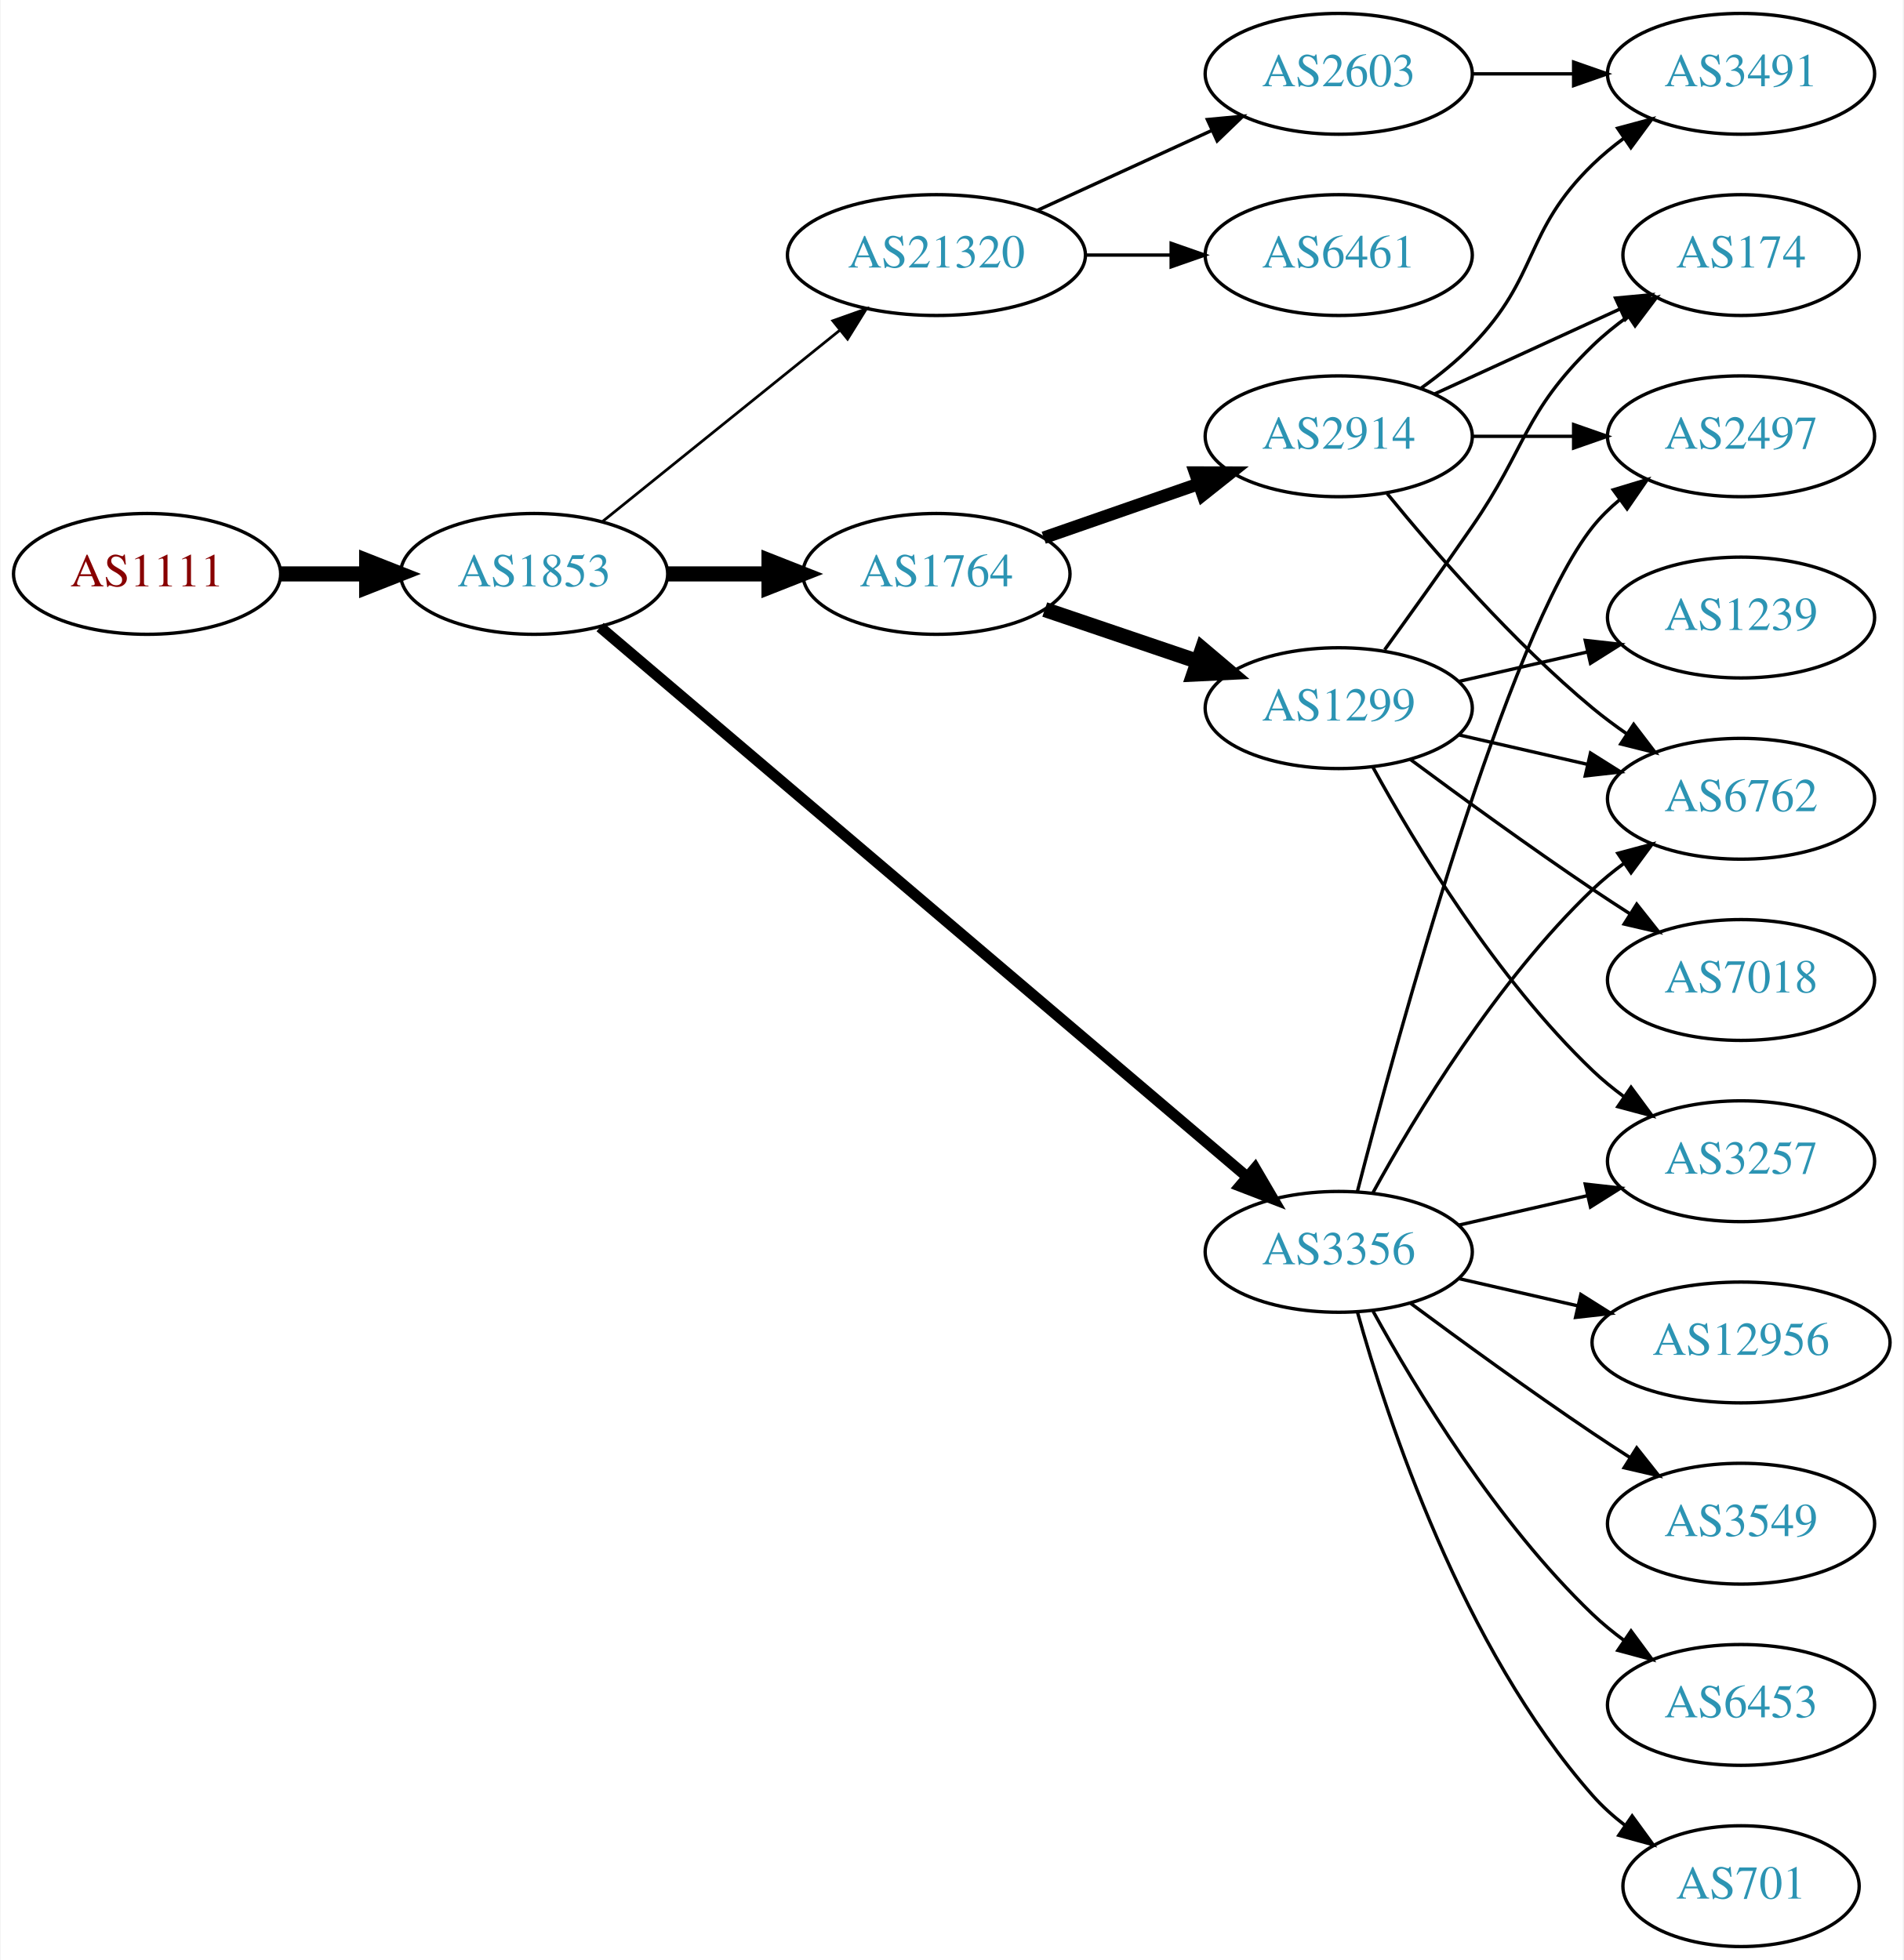
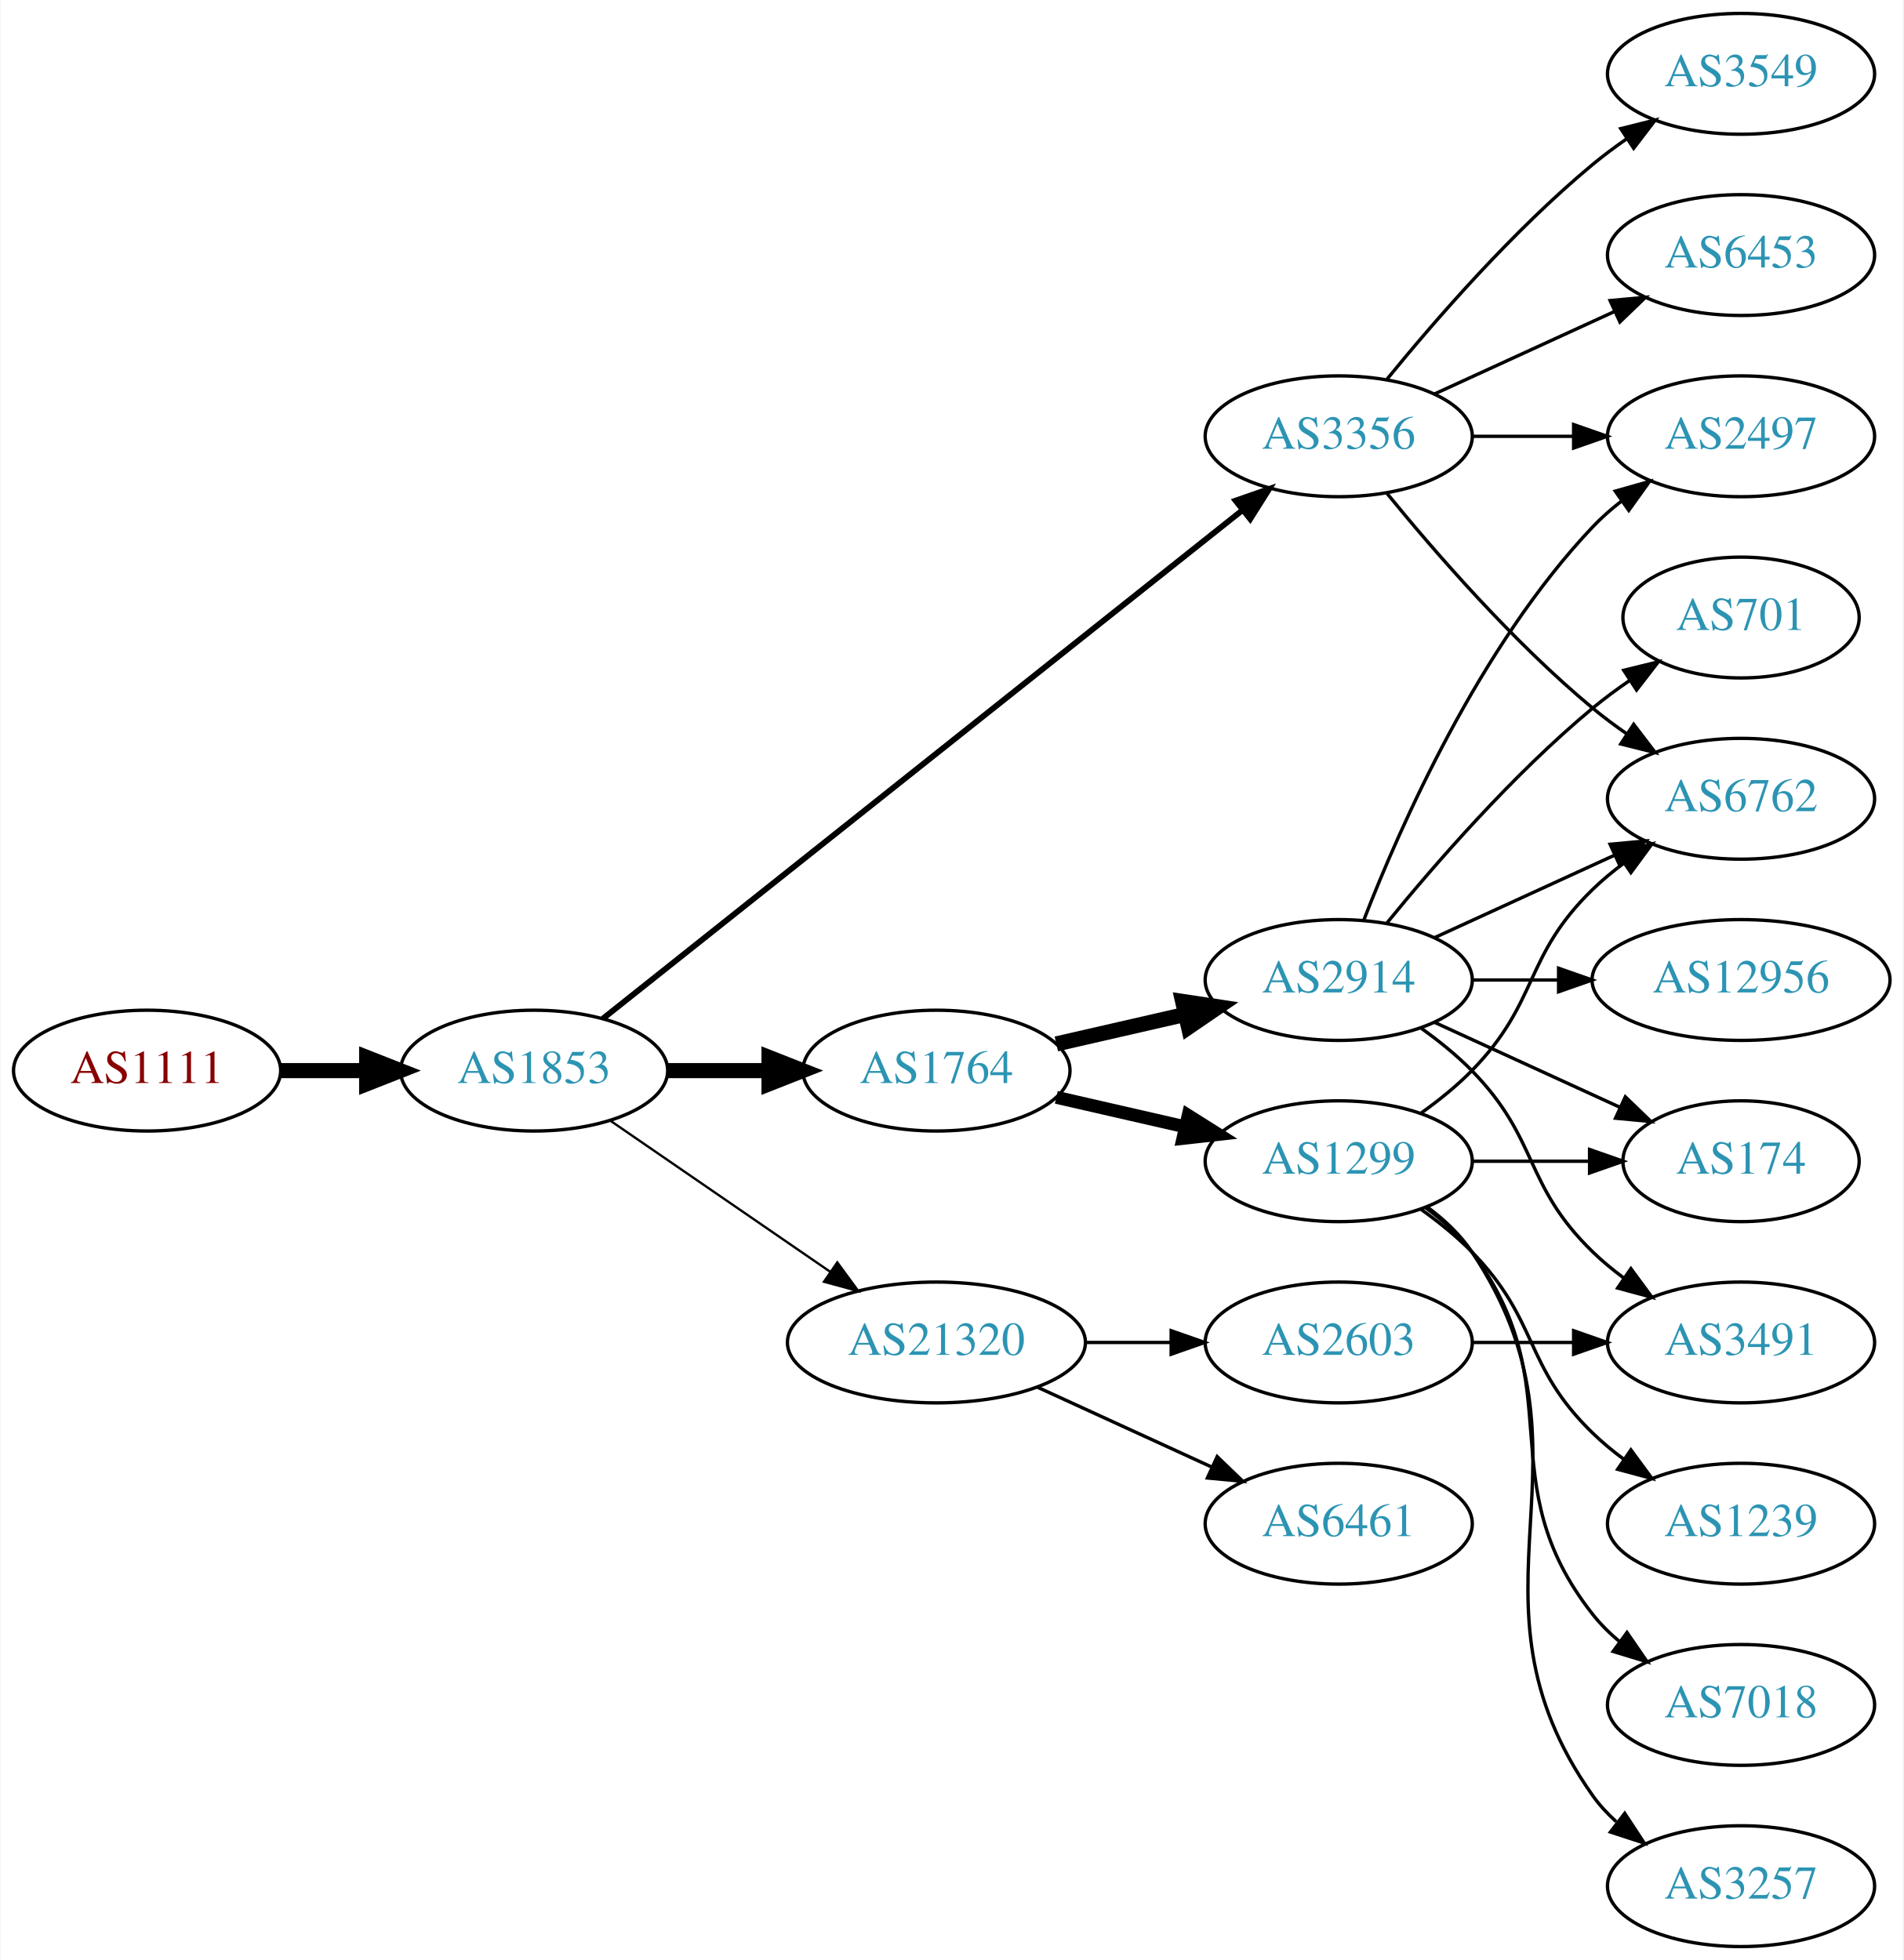
<svg xmlns="http://www.w3.org/2000/svg" xmlns:xlink="http://www.w3.org/1999/xlink" width="567pt" height="584pt" viewBox="0.00 0.00 566.66 584.00">
  <g id="graph0" class="graph" transform="scale(1 1) rotate(0) translate(4 580)">
    <polygon fill="white" stroke="none" points="-4,4 -4,-580 562.663,-580 562.663,4 -4,4" />
    <g id="node1" class="node">
      <g id="a_node1">
        <a xlink:href="/asn/1111" xlink:title="AS1111 ~ University of Klagenfurt [AT]">
-           <ellipse fill="#ffffff" stroke="black" cx="39.647" cy="-409" rx="39.794" ry="18" />
-           <text text-anchor="middle" x="39.647" y="-405.3" font-family="Times,serif" font-size="14.00" fill="#880000">AS1111</text>
+           <ellipse fill="#ffffff" stroke="black" cx="39.647" cy="-261" rx="39.794" ry="18" />
+           <text text-anchor="middle" x="39.647" y="-257.3" font-family="Times,serif" font-size="14.00" fill="#880000">AS1111</text>
        </a>
      </g>
    </g>
    <g id="node2" class="node">
      <g id="a_node2">
        <a xlink:href="/asn/1853" xlink:title="AS1853 ~ ACOnet Backbone [AT]">
-           <ellipse fill="#ffffff" stroke="black" cx="154.939" cy="-409" rx="39.794" ry="18" />
-           <text text-anchor="middle" x="154.939" y="-405.3" font-family="Times,serif" font-size="14.00" fill="#2c94b3">AS1853</text>
+           <ellipse fill="#ffffff" stroke="black" cx="154.939" cy="-261" rx="39.794" ry="18" />
+           <text text-anchor="middle" x="154.939" y="-257.3" font-family="Times,serif" font-size="14.00" fill="#2c94b3">AS1853</text>
        </a>
      </g>
    </g>
    <g id="edge1" class="edge">
-       <path fill="none" stroke="black" stroke-width="4.5" d="M79.319,-409C87.522,-409 96.286,-409 104.818,-409" />
-       <polygon fill="black" stroke="black" stroke-width="4.5" points="105.057,-412.938 115.057,-409 105.057,-405.063 105.057,-412.938" />
+       <path fill="none" stroke="black" stroke-width="4.5" d="M79.319,-261C87.522,-261 96.286,-261 104.818,-261" />
+       <polygon fill="black" stroke="black" stroke-width="4.5" points="105.057,-264.938 115.057,-261 105.057,-257.063 105.057,-264.938" />
    </g>
    <g id="node3" class="node">
      <g id="a_node3">
-         <a xlink:href="/asn/1764" xlink:title="AS1764 ~ NEXTLAYER-AS [AT]">
-           <ellipse fill="#ffffff" stroke="black" cx="274.782" cy="-409" rx="39.794" ry="18" />
-           <text text-anchor="middle" x="274.782" y="-405.3" font-family="Times,serif" font-size="14.00" fill="#2c94b3">AS1764</text>
+         <a xlink:href="/asn/3356" xlink:title="AS3356 ~ Level 3 Parent, LLC [US]">
+           <ellipse fill="#ffffff" stroke="black" cx="394.625" cy="-450" rx="39.794" ry="18" />
+           <text text-anchor="middle" x="394.625" y="-446.3" font-family="Times,serif" font-size="14.00" fill="#2c94b3">AS3356</text>
        </a>
      </g>
    </g>
    <g id="edge2" class="edge">
-       <path fill="none" stroke="black" stroke-width="4.5" d="M194.852,-409C204.405,-409 214.755,-409 224.718,-409" />
-       <polygon fill="black" stroke="black" stroke-width="4.5" points="224.91,-412.938 234.91,-409 224.91,-405.063 224.91,-412.938" />
+       <path fill="none" stroke="black" stroke-width="1.731" d="M175.39,-276.467C217.523,-309.969 317.335,-389.337 365.995,-428.03" />
+       <polygon fill="black" stroke="black" stroke-width="1.731" points="363.9,-430.835 373.905,-434.32 368.256,-425.356 363.9,-430.835" />
    </g>
    <g id="node4" class="node">
      <g id="a_node4">
-         <a xlink:href="/asn/3356" xlink:title="AS3356 ~ Level 3 Parent, LLC [US]">
-           <ellipse fill="#ffffff" stroke="black" cx="394.625" cy="-207" rx="39.794" ry="18" />
-           <text text-anchor="middle" x="394.625" y="-203.3" font-family="Times,serif" font-size="14.00" fill="#2c94b3">AS3356</text>
+         <a xlink:href="/asn/1764" xlink:title="AS1764 ~ NEXTLAYER-AS [AT]">
+           <ellipse fill="#ffffff" stroke="black" cx="274.782" cy="-261" rx="39.794" ry="18" />
+           <text text-anchor="middle" x="274.782" y="-257.3" font-family="Times,serif" font-size="14.00" fill="#2c94b3">AS1764</text>
        </a>
      </g>
    </g>
    <g id="edge3" class="edge">
-       <path fill="none" stroke="black" stroke-width="3.273" d="M174.59,-393.149C216.592,-357.454 318.701,-270.675 367.203,-229.455" />
-       <polygon fill="black" stroke="black" stroke-width="3.273" points="369.707,-231.92 375.06,-222.777 365.174,-226.586 369.707,-231.92" />
+       <path fill="none" stroke="black" stroke-width="4.5" d="M194.852,-261C204.405,-261 214.755,-261 224.718,-261" />
+       <polygon fill="black" stroke="black" stroke-width="4.5" points="224.91,-264.938 234.91,-261 224.91,-257.063 224.91,-264.938" />
    </g>
    <g id="node5" class="node">
      <g id="a_node5">
        <a xlink:href="/asn/21320" xlink:title="AS21320 ~ GEANT Vereniging [EU]">
-           <ellipse fill="#ffffff" stroke="black" cx="274.782" cy="-504" rx="44.393" ry="18" />
-           <text text-anchor="middle" x="274.782" y="-500.3" font-family="Times,serif" font-size="14.00" fill="#2c94b3">AS21320</text>
+           <ellipse fill="#ffffff" stroke="black" cx="274.782" cy="-180" rx="44.393" ry="18" />
+           <text text-anchor="middle" x="274.782" y="-176.3" font-family="Times,serif" font-size="14.00" fill="#2c94b3">AS21320</text>
        </a>
      </g>
    </g>
    <g id="edge4" class="edge">
-       <path fill="none" stroke="black" stroke-width="0.818" d="M175.399,-424.687C194.644,-440.202 224.284,-464.096 246.002,-481.605" />
-       <polygon fill="black" stroke="black" stroke-width="0.818" points="243.918,-484.421 253.9,-487.972 248.311,-478.971 243.918,-484.421" />
+       <path fill="none" stroke="black" stroke-width="0.692" d="M177.554,-246.143C195.926,-233.515 222.519,-215.236 243.095,-201.093" />
+       <polygon fill="black" stroke="black" stroke-width="0.692" points="245.246,-203.862 251.504,-195.313 241.281,-198.093 245.246,-203.862" />
    </g>
    <g id="node6" class="node">
      <g id="a_node6">
-         <a xlink:href="/asn/2914" xlink:title="AS2914 ~ NTT America, Inc. [US]">
-           <ellipse fill="#ffffff" stroke="black" cx="394.625" cy="-450" rx="39.794" ry="18" />
-           <text text-anchor="middle" x="394.625" y="-446.3" font-family="Times,serif" font-size="14.00" fill="#2c94b3">AS2914</text>
-         </a>
-       </g>
-     </g>
-     <g id="edge5" class="edge">
-       <path fill="none" stroke="black" stroke-width="3.75" d="M306.744,-419.772C320.84,-424.677 337.717,-430.548 352.83,-435.807" />
-       <polygon fill="black" stroke="black" stroke-width="3.75" points="351.866,-439.177 362.46,-439.157 354.166,-432.566 351.866,-439.177" />
-     </g>
-     <g id="node7" class="node">
-       <g id="a_node7">
-         <a xlink:href="/asn/1299" xlink:title="AS1299 ~ Telia Carrier [EU]">
-           <ellipse fill="#ffffff" stroke="black" cx="394.625" cy="-369" rx="39.794" ry="18" />
-           <text text-anchor="middle" x="394.625" y="-365.3" font-family="Times,serif" font-size="14.00" fill="#2c94b3">AS1299</text>
-         </a>
-       </g>
-     </g>
-     <g id="edge6" class="edge">
-       <path fill="none" stroke="black" stroke-width="4.5" d="M307.052,-398.386C321.036,-393.639 337.707,-387.981 352.668,-382.902" />
-       <polygon fill="black" stroke="black" stroke-width="4.5" points="354.004,-386.607 362.208,-379.664 351.473,-379.15 354.004,-386.607" />
-     </g>
-     <g id="node8" class="node">
-       <g id="a_node8">
        <a xlink:href="/asn/6762" xlink:title="AS6762 ~ TELECOM ITALIA SPARKLE S.p.A. [IT]">
          <ellipse fill="#ffffff" stroke="black" cx="514.467" cy="-342" rx="39.794" ry="18" />
          <text text-anchor="middle" x="514.467" y="-338.3" font-family="Times,serif" font-size="14.00" fill="#2c94b3">AS6762</text>
        </a>
      </g>
    </g>
-     <g id="edge7" class="edge">
-       <path fill="none" stroke="black" d="M404.866,-224.713C417.411,-247.561 441.588,-287.611 470.271,-315 473.139,-317.739 476.328,-320.347 479.637,-322.785" />
-       <polygon fill="black" stroke="black" points="477.761,-325.742 487.996,-328.477 481.7,-319.956 477.761,-325.742" />
-     </g>
-     <g id="node9" class="node">
-       <g id="a_node9">
+     <g id="edge5" class="edge">
+       <path fill="none" stroke="black" d="M409.044,-432.935C423.158,-415.625 446.573,-388.655 470.271,-369 473.487,-366.332 476.988,-363.73 480.558,-361.259" />
+       <polygon fill="black" stroke="black" points="482.482,-364.183 488.915,-355.764 478.636,-358.334 482.482,-364.183" />
+     </g>
+     <g id="node7" class="node">
+       <g id="a_node7">
        <a xlink:href="/asn/2497" xlink:title="AS2497 ~ Internet Initiative Japan Inc. [JP]">
          <ellipse fill="#ffffff" stroke="black" cx="514.467" cy="-450" rx="39.794" ry="18" />
          <text text-anchor="middle" x="514.467" y="-446.3" font-family="Times,serif" font-size="14.00" fill="#2c94b3">AS2497</text>
        </a>
      </g>
    </g>
+     <g id="edge6" class="edge">
+       <path fill="none" stroke="black" d="M434.537,-450C444.091,-450 454.44,-450 464.403,-450" />
+       <polygon fill="black" stroke="black" points="464.595,-453.5 474.595,-450 464.595,-446.5 464.595,-453.5" />
+     </g>
+     <g id="node8" class="node">
+       <g id="a_node8">
+         <a xlink:href="/asn/3549" xlink:title="AS3549 ~ Level 3 Parent, LLC [US]">
+           <ellipse fill="#ffffff" stroke="black" cx="514.467" cy="-558" rx="39.794" ry="18" />
+           <text text-anchor="middle" x="514.467" y="-554.3" font-family="Times,serif" font-size="14.00" fill="#2c94b3">AS3549</text>
+         </a>
+       </g>
+     </g>
+     <g id="edge7" class="edge">
+       <path fill="none" stroke="black" d="M409.044,-467.065C423.158,-484.375 446.573,-511.345 470.271,-531 473.487,-533.668 476.988,-536.27 480.558,-538.741" />
+       <polygon fill="black" stroke="black" points="478.636,-541.666 488.915,-544.236 482.482,-535.817 478.636,-541.666" />
+     </g>
+     <g id="node9" class="node">
+       <g id="a_node9">
+         <a xlink:href="/asn/6453" xlink:title="AS6453 ~ TATA COMMUNICATIONS (AMERICA) INC [US]">
+           <ellipse fill="#ffffff" stroke="black" cx="514.467" cy="-504" rx="39.794" ry="18" />
+           <text text-anchor="middle" x="514.467" y="-500.3" font-family="Times,serif" font-size="14.00" fill="#2c94b3">AS6453</text>
+         </a>
+       </g>
+     </g>
    <g id="edge8" class="edge">
-       <path fill="none" stroke="black" d="M400.142,-224.842C411.992,-270.647 444.815,-391.03 470.271,-423 472.612,-425.94 475.367,-428.649 478.333,-431.121" />
-       <polygon fill="black" stroke="black" points="476.398,-434.042 486.539,-437.11 480.525,-428.388 476.398,-434.042" />
+       <path fill="none" stroke="black" d="M423.253,-462.661C439.21,-469.973 459.481,-479.261 476.764,-487.181" />
+       <polygon fill="black" stroke="black" points="475.462,-490.435 486.011,-491.419 478.378,-484.071 475.462,-490.435" />
    </g>
    <g id="node10" class="node">
      <g id="a_node10">
-         <a xlink:href="/asn/3257" xlink:title="AS3257 ~ GTT [DE]">
-           <ellipse fill="#ffffff" stroke="black" cx="514.467" cy="-234" rx="39.794" ry="18" />
-           <text text-anchor="middle" x="514.467" y="-230.3" font-family="Times,serif" font-size="14.00" fill="#2c94b3">AS3257</text>
+         <a xlink:href="/asn/1299" xlink:title="AS1299 ~ Telia Carrier [EU]">
+           <ellipse fill="#ffffff" stroke="black" cx="394.625" cy="-234" rx="39.794" ry="18" />
+           <text text-anchor="middle" x="394.625" y="-230.3" font-family="Times,serif" font-size="14.00" fill="#2c94b3">AS1299</text>
        </a>
      </g>
    </g>
    <g id="edge9" class="edge">
-       <path fill="none" stroke="black" d="M430.344,-214.955C442.344,-217.704 455.965,-220.825 468.657,-223.733" />
-       <polygon fill="black" stroke="black" points="468.06,-227.187 478.589,-226.009 469.623,-220.364 468.06,-227.187" />
+       <path fill="none" stroke="black" stroke-width="3.857" d="M310.501,-253.045C322.501,-250.296 336.122,-247.175 348.815,-244.267" />
+       <polygon fill="black" stroke="black" stroke-width="3.857" points="349.78,-247.636 358.746,-241.991 348.217,-240.813 349.78,-247.636" />
    </g>
    <g id="node11" class="node">
      <g id="a_node11">
-         <a xlink:href="/asn/12956" xlink:title="AS12956 ~ TELXIUS [ES]">
-           <ellipse fill="#ffffff" stroke="black" cx="514.467" cy="-180" rx="44.393" ry="18" />
-           <text text-anchor="middle" x="514.467" y="-176.3" font-family="Times,serif" font-size="14.00" fill="#2c94b3">AS12956</text>
+         <a xlink:href="/asn/2914" xlink:title="AS2914 ~ NTT America, Inc. [US]">
+           <ellipse fill="#ffffff" stroke="black" cx="394.625" cy="-288" rx="39.794" ry="18" />
+           <text text-anchor="middle" x="394.625" y="-284.3" font-family="Times,serif" font-size="14.00" fill="#2c94b3">AS2914</text>
        </a>
      </g>
    </g>
    <g id="edge10" class="edge">
-       <path fill="none" stroke="black" d="M430.344,-199.045C441.482,-196.493 454.018,-193.621 465.911,-190.896" />
-       <polygon fill="black" stroke="black" points="466.739,-194.297 475.705,-188.652 465.176,-187.474 466.739,-194.297" />
-     </g>
-     <g id="node12" class="node">
-       <g id="a_node12">
-         <a xlink:href="/asn/3549" xlink:title="AS3549 ~ Level 3 Parent, LLC [US]">
-           <ellipse fill="#ffffff" stroke="black" cx="514.467" cy="-126" rx="39.794" ry="18" />
-           <text text-anchor="middle" x="514.467" y="-122.3" font-family="Times,serif" font-size="14.00" fill="#2c94b3">AS3549</text>
-         </a>
-       </g>
-     </g>
-     <g id="edge11" class="edge">
-       <path fill="none" stroke="black" d="M415.955,-191.723C430.817,-180.696 451.562,-165.593 470.271,-153 473.82,-150.611 477.57,-148.161 481.319,-145.758" />
-       <polygon fill="black" stroke="black" points="483.387,-148.591 489.967,-140.288 479.645,-142.675 483.387,-148.591" />
-     </g>
-     <g id="node13" class="node">
-       <g id="a_node13">
-         <a xlink:href="/asn/6453" xlink:title="AS6453 ~ TATA COMMUNICATIONS (AMERICA) INC [US]">
-           <ellipse fill="#ffffff" stroke="black" cx="514.467" cy="-72" rx="39.794" ry="18" />
-           <text text-anchor="middle" x="514.467" y="-68.3" font-family="Times,serif" font-size="14.00" fill="#2c94b3">AS6453</text>
-         </a>
-       </g>
-     </g>
-     <g id="edge12" class="edge">
-       <path fill="none" stroke="black" d="M404.866,-189.287C417.411,-166.439 441.588,-126.389 470.271,-99 473.139,-96.261 476.328,-93.653 479.637,-91.215" />
-       <polygon fill="black" stroke="black" points="481.7,-94.044 487.996,-85.523 477.761,-88.258 481.7,-94.044" />
-     </g>
-     <g id="node14" class="node">
-       <g id="a_node14">
-         <a xlink:href="/asn/701" xlink:title="AS701 ~ UUNET [US]">
-           <ellipse fill="#ffffff" stroke="black" cx="514.467" cy="-18" rx="35.194" ry="18" />
-           <text text-anchor="middle" x="514.467" y="-14.3" font-family="Times,serif" font-size="14.00" fill="#2c94b3">AS701</text>
-         </a>
-       </g>
-     </g>
-     <g id="edge13" class="edge">
-       <path fill="none" stroke="black" d="M400.197,-189.054C409.103,-157.005 431.387,-89.158 470.271,-45 473.098,-41.789 476.4,-38.828 479.895,-36.136" />
-       <polygon fill="black" stroke="black" points="482.028,-38.916 488.27,-30.355 478.052,-33.155 482.028,-38.916" />
+       <path fill="none" stroke="black" stroke-width="4.5" d="M310.501,-268.955C322.501,-271.704 336.122,-274.825 348.815,-277.733" />
+       <polygon fill="black" stroke="black" stroke-width="4.5" points="348.119,-281.613 358.746,-280.009 349.878,-273.937 348.119,-281.613" />
    </g>
    <g id="node19" class="node">
      <g id="a_node19">
        <a xlink:href="/asn/6461" xlink:title="AS6461 ~ Zayo Bandwidth [US]">
-           <ellipse fill="#ffffff" stroke="black" cx="394.625" cy="-504" rx="39.794" ry="18" />
-           <text text-anchor="middle" x="394.625" y="-500.3" font-family="Times,serif" font-size="14.00" fill="#2c94b3">AS6461</text>
-         </a>
-       </g>
-     </g>
-     <g id="edge23" class="edge">
-       <path fill="none" stroke="black" d="M318.993,-504C327.306,-504 336.068,-504 344.551,-504" />
-       <polygon fill="black" stroke="black" points="344.709,-507.5 354.709,-504 344.709,-500.5 344.709,-507.5" />
+           <ellipse fill="#ffffff" stroke="black" cx="394.625" cy="-126" rx="39.794" ry="18" />
+           <text text-anchor="middle" x="394.625" y="-122.3" font-family="Times,serif" font-size="14.00" fill="#2c94b3">AS6461</text>
+         </a>
+       </g>
+     </g>
+     <g id="edge22" class="edge">
+       <path fill="none" stroke="black" d="M304.912,-166.652C320.523,-159.498 339.92,-150.609 356.593,-142.97" />
+       <polygon fill="black" stroke="black" points="358.412,-145.986 366.045,-138.638 355.496,-139.622 358.412,-145.986" />
    </g>
    <g id="node20" class="node">
      <g id="a_node20">
        <a xlink:href="/asn/2603" xlink:title="AS2603 ~ NORDUnet [NO]">
-           <ellipse fill="#ffffff" stroke="black" cx="394.625" cy="-558" rx="39.794" ry="18" />
-           <text text-anchor="middle" x="394.625" y="-554.3" font-family="Times,serif" font-size="14.00" fill="#2c94b3">AS2603</text>
-         </a>
-       </g>
-     </g>
-     <g id="edge24" class="edge">
-       <path fill="none" stroke="black" d="M304.912,-517.348C320.523,-524.502 339.92,-533.391 356.593,-541.03" />
-       <polygon fill="black" stroke="black" points="355.496,-544.378 366.045,-545.362 358.412,-538.014 355.496,-544.378" />
-     </g>
-     <g id="edge22" class="edge">
-       <path fill="none" stroke="black" d="M409.044,-432.935C423.158,-415.625 446.573,-388.655 470.271,-369 473.487,-366.332 476.988,-363.73 480.558,-361.259" />
-       <polygon fill="black" stroke="black" points="482.482,-364.183 488.915,-355.764 478.636,-358.334 482.482,-364.183" />
-     </g>
-     <g id="edge19" class="edge">
-       <path fill="none" stroke="black" d="M434.537,-450C444.091,-450 454.44,-450 464.403,-450" />
-       <polygon fill="black" stroke="black" points="464.595,-453.5 474.595,-450 464.595,-446.5 464.595,-453.5" />
+           <ellipse fill="#ffffff" stroke="black" cx="394.625" cy="-180" rx="39.794" ry="18" />
+           <text text-anchor="middle" x="394.625" y="-176.3" font-family="Times,serif" font-size="14.00" fill="#2c94b3">AS2603</text>
+         </a>
+       </g>
+     </g>
+     <g id="edge23" class="edge">
+       <path fill="none" stroke="black" d="M318.993,-180C327.306,-180 336.068,-180 344.551,-180" />
+       <polygon fill="black" stroke="black" points="344.709,-183.5 354.709,-180 344.709,-176.5 344.709,-183.5" />
+     </g>
+     <g id="edge12" class="edge">
+       <path fill="none" stroke="black" d="M419.219,-248.389C424.475,-252.148 429.806,-256.437 434.271,-261 454.443,-281.617 449.578,-294.906 470.271,-315 473.116,-317.763 476.29,-320.386 479.59,-322.834" />
+       <polygon fill="black" stroke="black" points="477.707,-325.786 487.938,-328.538 481.656,-320.006 477.707,-325.786" />
+     </g>
+     <g id="node12" class="node">
+       <g id="a_node12">
+         <a xlink:href="/asn/7018" xlink:title="AS7018 ~ AT&amp;T Services, Inc. [US]">
+           <ellipse fill="#ffffff" stroke="black" cx="514.467" cy="-72" rx="39.794" ry="18" />
+           <text text-anchor="middle" x="514.467" y="-68.3" font-family="Times,serif" font-size="14.00" fill="#2c94b3">AS7018</text>
+         </a>
+       </g>
+     </g>
+     <g id="edge11" class="edge">
+       <path fill="none" stroke="black" d="M420.555,-220.118C425.631,-216.389 430.549,-211.984 434.271,-207 464.542,-166.458 438.972,-138.754 470.271,-99 472.596,-96.047 475.34,-93.33 478.299,-90.853" />
+       <polygon fill="black" stroke="black" points="480.492,-93.585 486.496,-84.855 476.358,-87.936 480.492,-93.585" />
+     </g>
+     <g id="node13" class="node">
+       <g id="a_node13">
+         <a xlink:href="/asn/3257" xlink:title="AS3257 ~ GTT [DE]">
+           <ellipse fill="#ffffff" stroke="black" cx="514.467" cy="-18" rx="39.794" ry="18" />
+           <text text-anchor="middle" x="514.467" y="-14.3" font-family="Times,serif" font-size="14.00" fill="#2c94b3">AS3257</text>
+         </a>
+       </g>
+     </g>
+     <g id="edge13" class="edge">
+       <path fill="none" stroke="black" d="M420.944,-220.393C425.999,-216.649 430.811,-212.169 434.271,-207 475.296,-145.706 427.692,-105.225 470.271,-45 472.262,-42.184 474.649,-39.599 477.265,-37.24" />
+       <polygon fill="black" stroke="black" points="479.818,-39.694 485.633,-30.838 475.564,-34.135 479.818,-39.694" />
+     </g>
+     <g id="node14" class="node">
+       <g id="a_node14">
+         <a xlink:href="/asn/1239" xlink:title="AS1239 ~ Sprint [US]">
+           <ellipse fill="#ffffff" stroke="black" cx="514.467" cy="-126" rx="39.794" ry="18" />
+           <text text-anchor="middle" x="514.467" y="-122.3" font-family="Times,serif" font-size="14.00" fill="#2c94b3">AS1239</text>
+         </a>
+       </g>
+     </g>
+     <g id="edge14" class="edge">
+       <path fill="none" stroke="black" d="M419.219,-219.611C424.475,-215.852 429.806,-211.563 434.271,-207 454.443,-186.383 449.578,-173.094 470.271,-153 473.116,-150.237 476.29,-147.614 479.59,-145.166" />
+       <polygon fill="black" stroke="black" points="481.656,-147.994 487.938,-139.462 477.707,-142.214 481.656,-147.994" />
+     </g>
+     <g id="node15" class="node">
+       <g id="a_node15">
+         <a xlink:href="/asn/174" xlink:title="AS174 ~ Cogent Communications [US]">
+           <ellipse fill="#ffffff" stroke="black" cx="514.467" cy="-234" rx="35.194" ry="18" />
+           <text text-anchor="middle" x="514.467" y="-230.3" font-family="Times,serif" font-size="14.00" fill="#2c94b3">AS174</text>
+         </a>
+       </g>
+     </g>
+     <g id="edge15" class="edge">
+       <path fill="none" stroke="black" d="M434.537,-234C445.624,-234 457.783,-234 469.166,-234" />
+       <polygon fill="black" stroke="black" points="469.348,-237.5 479.348,-234 469.348,-230.5 469.348,-237.5" />
+     </g>
+     <g id="edge18" class="edge">
+       <path fill="none" stroke="black" d="M423.253,-300.661C439.21,-307.973 459.481,-317.261 476.764,-325.181" />
+       <polygon fill="black" stroke="black" points="475.462,-328.435 486.011,-329.419 478.378,-322.071 475.462,-328.435" />
+     </g>
+     <g id="edge17" class="edge">
+       <path fill="none" stroke="black" d="M402.148,-305.994C412.898,-333.728 436.555,-387.429 470.271,-423 472.857,-425.728 475.774,-428.294 478.843,-430.677" />
+       <polygon fill="black" stroke="black" points="476.997,-433.658 487.191,-436.543 481.021,-427.93 476.997,-433.658" />
+     </g>
+     <g id="edge20" class="edge">
+       <path fill="none" stroke="black" d="M423.253,-275.339C439.67,-267.817 460.651,-258.202 478.248,-250.139" />
+       <polygon fill="black" stroke="black" points="479.993,-253.189 487.625,-245.842 477.076,-246.826 479.993,-253.189" />
+     </g>
+     <g id="node16" class="node">
+       <g id="a_node16">
+         <a xlink:href="/asn/3491" xlink:title="AS3491 ~ PCCW Global, Inc. [US]">
+           <ellipse fill="#ffffff" stroke="black" cx="514.467" cy="-180" rx="39.794" ry="18" />
+           <text text-anchor="middle" x="514.467" y="-176.3" font-family="Times,serif" font-size="14.00" fill="#2c94b3">AS3491</text>
+         </a>
+       </g>
+     </g>
+     <g id="edge16" class="edge">
+       <path fill="none" stroke="black" d="M419.219,-273.611C424.475,-269.852 429.806,-265.563 434.271,-261 454.443,-240.383 449.578,-227.094 470.271,-207 473.116,-204.237 476.29,-201.614 479.59,-199.166" />
+       <polygon fill="black" stroke="black" points="481.656,-201.994 487.938,-193.462 477.707,-196.214 481.656,-201.994" />
    </g>
    <g id="node17" class="node">
      <g id="a_node17">
-         <a xlink:href="/asn/174" xlink:title="AS174 ~ Cogent Communications [US]">
-           <ellipse fill="#ffffff" stroke="black" cx="514.467" cy="-504" rx="35.194" ry="18" />
-           <text text-anchor="middle" x="514.467" y="-500.3" font-family="Times,serif" font-size="14.00" fill="#2c94b3">AS174</text>
-         </a>
-       </g>
-     </g>
-     <g id="edge20" class="edge">
-       <path fill="none" stroke="black" d="M423.253,-462.661C439.67,-470.183 460.651,-479.798 478.248,-487.861" />
-       <polygon fill="black" stroke="black" points="477.076,-491.174 487.625,-492.158 479.993,-484.811 477.076,-491.174" />
+         <a xlink:href="/asn/12956" xlink:title="AS12956 ~ TELXIUS [ES]">
+           <ellipse fill="#ffffff" stroke="black" cx="514.467" cy="-288" rx="44.393" ry="18" />
+           <text text-anchor="middle" x="514.467" y="-284.3" font-family="Times,serif" font-size="14.00" fill="#2c94b3">AS12956</text>
+         </a>
+       </g>
+     </g>
+     <g id="edge19" class="edge">
+       <path fill="none" stroke="black" d="M434.537,-288C442.64,-288 451.315,-288 459.841,-288" />
+       <polygon fill="black" stroke="black" points="460.119,-291.5 470.119,-288 460.119,-284.5 460.119,-291.5" />
    </g>
    <g id="node18" class="node">
      <g id="a_node18">
-         <a xlink:href="/asn/3491" xlink:title="AS3491 ~ PCCW Global, Inc. [US]">
-           <ellipse fill="#ffffff" stroke="black" cx="514.467" cy="-558" rx="39.794" ry="18" />
-           <text text-anchor="middle" x="514.467" y="-554.3" font-family="Times,serif" font-size="14.00" fill="#2c94b3">AS3491</text>
+         <a xlink:href="/asn/701" xlink:title="AS701 ~ UUNET [US]">
+           <ellipse fill="#ffffff" stroke="black" cx="514.467" cy="-396" rx="35.194" ry="18" />
+           <text text-anchor="middle" x="514.467" y="-392.3" font-family="Times,serif" font-size="14.00" fill="#2c94b3">AS701</text>
        </a>
      </g>
    </g>
    <g id="edge21" class="edge">
-       <path fill="none" stroke="black" d="M419.219,-464.389C424.475,-468.148 429.806,-472.437 434.271,-477 454.443,-497.617 449.578,-510.906 470.271,-531 473.116,-533.763 476.29,-536.386 479.59,-538.834" />
-       <polygon fill="black" stroke="black" points="477.707,-541.786 487.938,-544.538 481.656,-536.006 477.707,-541.786" />
-     </g>
-     <g id="edge17" class="edge">
-       <path fill="none" stroke="black" d="M430.344,-361.045C442.344,-358.296 455.965,-355.175 468.657,-352.267" />
-       <polygon fill="black" stroke="black" points="469.623,-355.636 478.589,-349.991 468.06,-348.813 469.623,-355.636" />
-     </g>
-     <g id="edge16" class="edge">
-       <path fill="none" stroke="black" d="M404.866,-351.287C417.411,-328.439 441.588,-288.389 470.271,-261 473.139,-258.261 476.328,-255.653 479.637,-253.215" />
-       <polygon fill="black" stroke="black" points="481.7,-256.044 487.996,-247.523 477.761,-250.258 481.7,-256.044" />
-     </g>
-     <g id="node15" class="node">
-       <g id="a_node15">
-         <a xlink:href="/asn/1239" xlink:title="AS1239 ~ Sprint [US]">
-           <ellipse fill="#ffffff" stroke="black" cx="514.467" cy="-396" rx="39.794" ry="18" />
-           <text text-anchor="middle" x="514.467" y="-392.3" font-family="Times,serif" font-size="14.00" fill="#2c94b3">AS1239</text>
-         </a>
-       </g>
-     </g>
-     <g id="edge14" class="edge">
-       <path fill="none" stroke="black" d="M430.344,-376.955C442.344,-379.704 455.965,-382.825 468.657,-385.733" />
-       <polygon fill="black" stroke="black" points="468.06,-389.187 478.589,-388.009 469.623,-382.364 468.06,-389.187" />
-     </g>
-     <g id="node16" class="node">
-       <g id="a_node16">
-         <a xlink:href="/asn/7018" xlink:title="AS7018 ~ AT&amp;T Services, Inc. [US]">
-           <ellipse fill="#ffffff" stroke="black" cx="514.467" cy="-288" rx="39.794" ry="18" />
-           <text text-anchor="middle" x="514.467" y="-284.3" font-family="Times,serif" font-size="14.00" fill="#2c94b3">AS7018</text>
-         </a>
-       </g>
-     </g>
-     <g id="edge15" class="edge">
-       <path fill="none" stroke="black" d="M415.955,-353.723C430.817,-342.696 451.562,-327.593 470.271,-315 473.82,-312.611 477.57,-310.161 481.319,-307.758" />
-       <polygon fill="black" stroke="black" points="483.387,-310.591 489.967,-302.288 479.645,-304.675 483.387,-310.591" />
-     </g>
-     <g id="edge18" class="edge">
-       <path fill="none" stroke="black" d="M408.304,-386.406C415.919,-396.937 425.752,-410.67 434.271,-423 450.667,-446.731 449.578,-456.906 470.271,-477 473.499,-480.134 477.15,-483.089 480.928,-485.812" />
-       <polygon fill="black" stroke="black" points="479.025,-488.75 489.288,-491.383 482.907,-482.925 479.025,-488.75" />
-     </g>
-     <g id="edge25" class="edge">
-       <path fill="none" stroke="black" d="M434.537,-558C444.091,-558 454.44,-558 464.403,-558" />
-       <polygon fill="black" stroke="black" points="464.595,-561.5 474.595,-558 464.595,-554.5 464.595,-561.5" />
+       <path fill="none" stroke="black" d="M409.044,-305.065C423.158,-322.375 446.573,-349.345 470.271,-369 473.734,-371.872 477.527,-374.669 481.381,-377.308" />
+       <polygon fill="black" stroke="black" points="479.524,-380.275 489.814,-382.797 483.343,-374.408 479.524,-380.275" />
+     </g>
+     <g id="edge24" class="edge">
+       <path fill="none" stroke="black" d="M434.537,-180C444.091,-180 454.44,-180 464.403,-180" />
+       <polygon fill="black" stroke="black" points="464.595,-183.5 474.595,-180 464.595,-176.5 464.595,-183.5" />
    </g>
  </g>
</svg>
